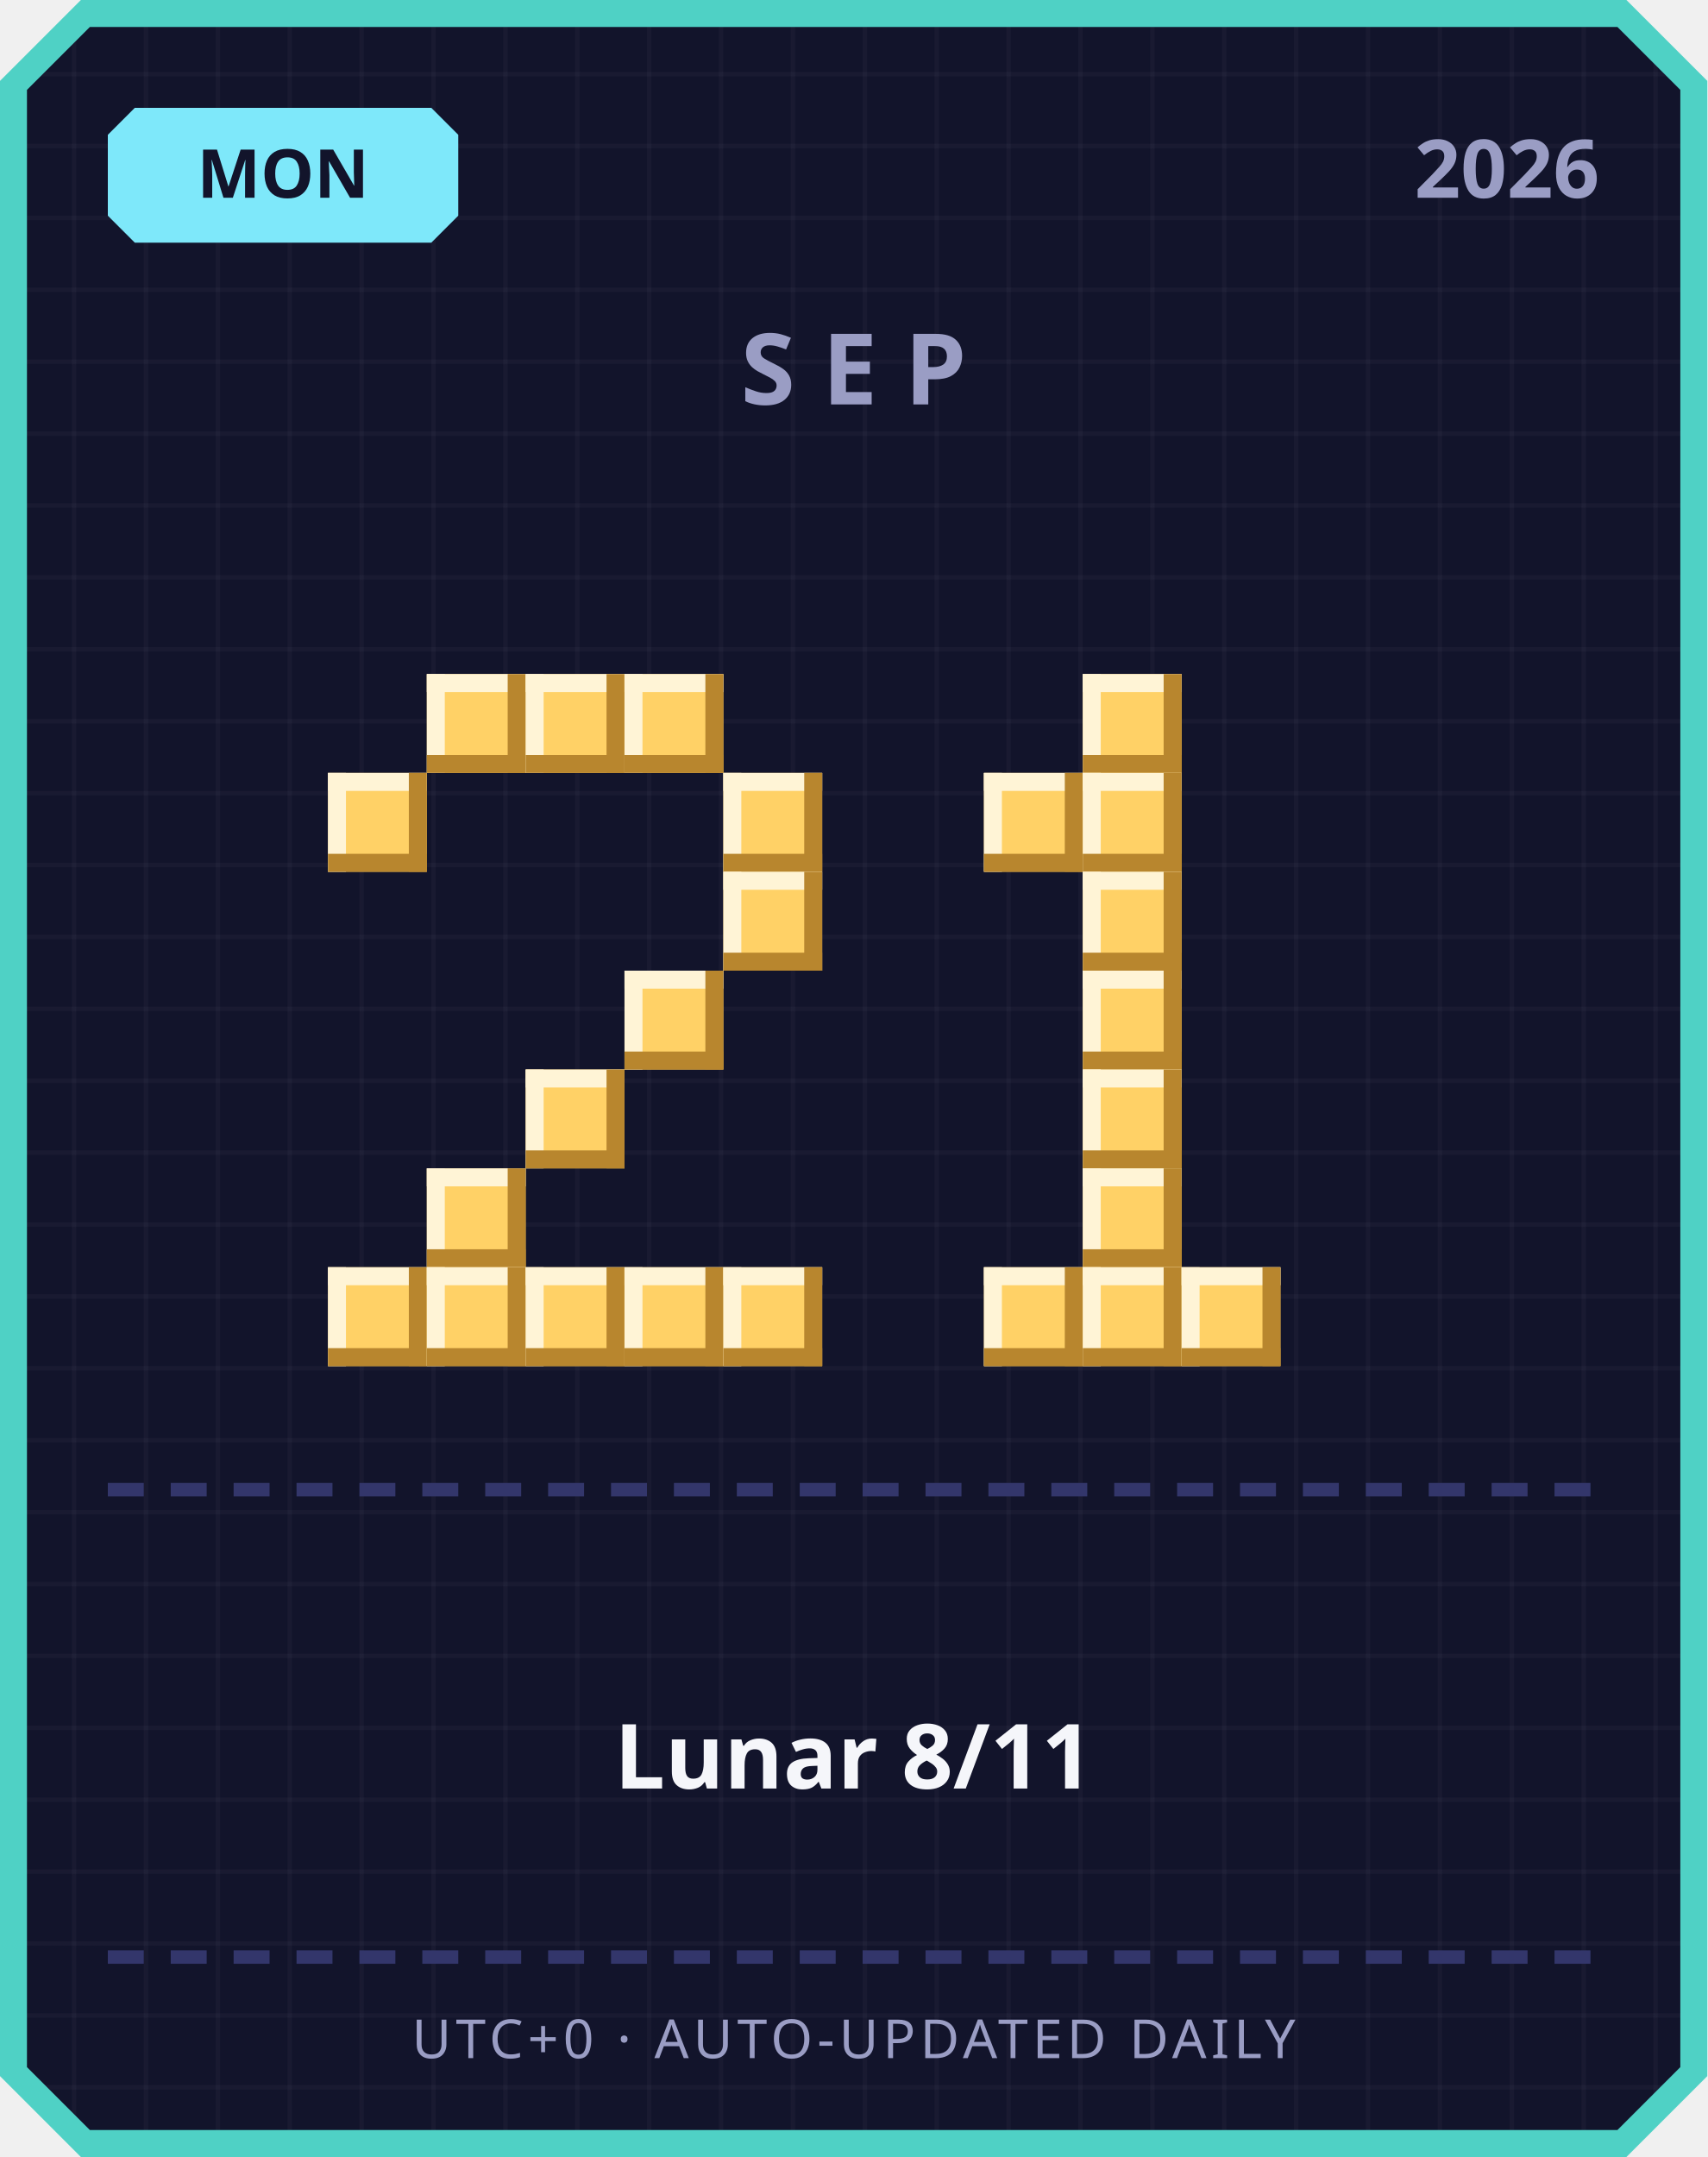
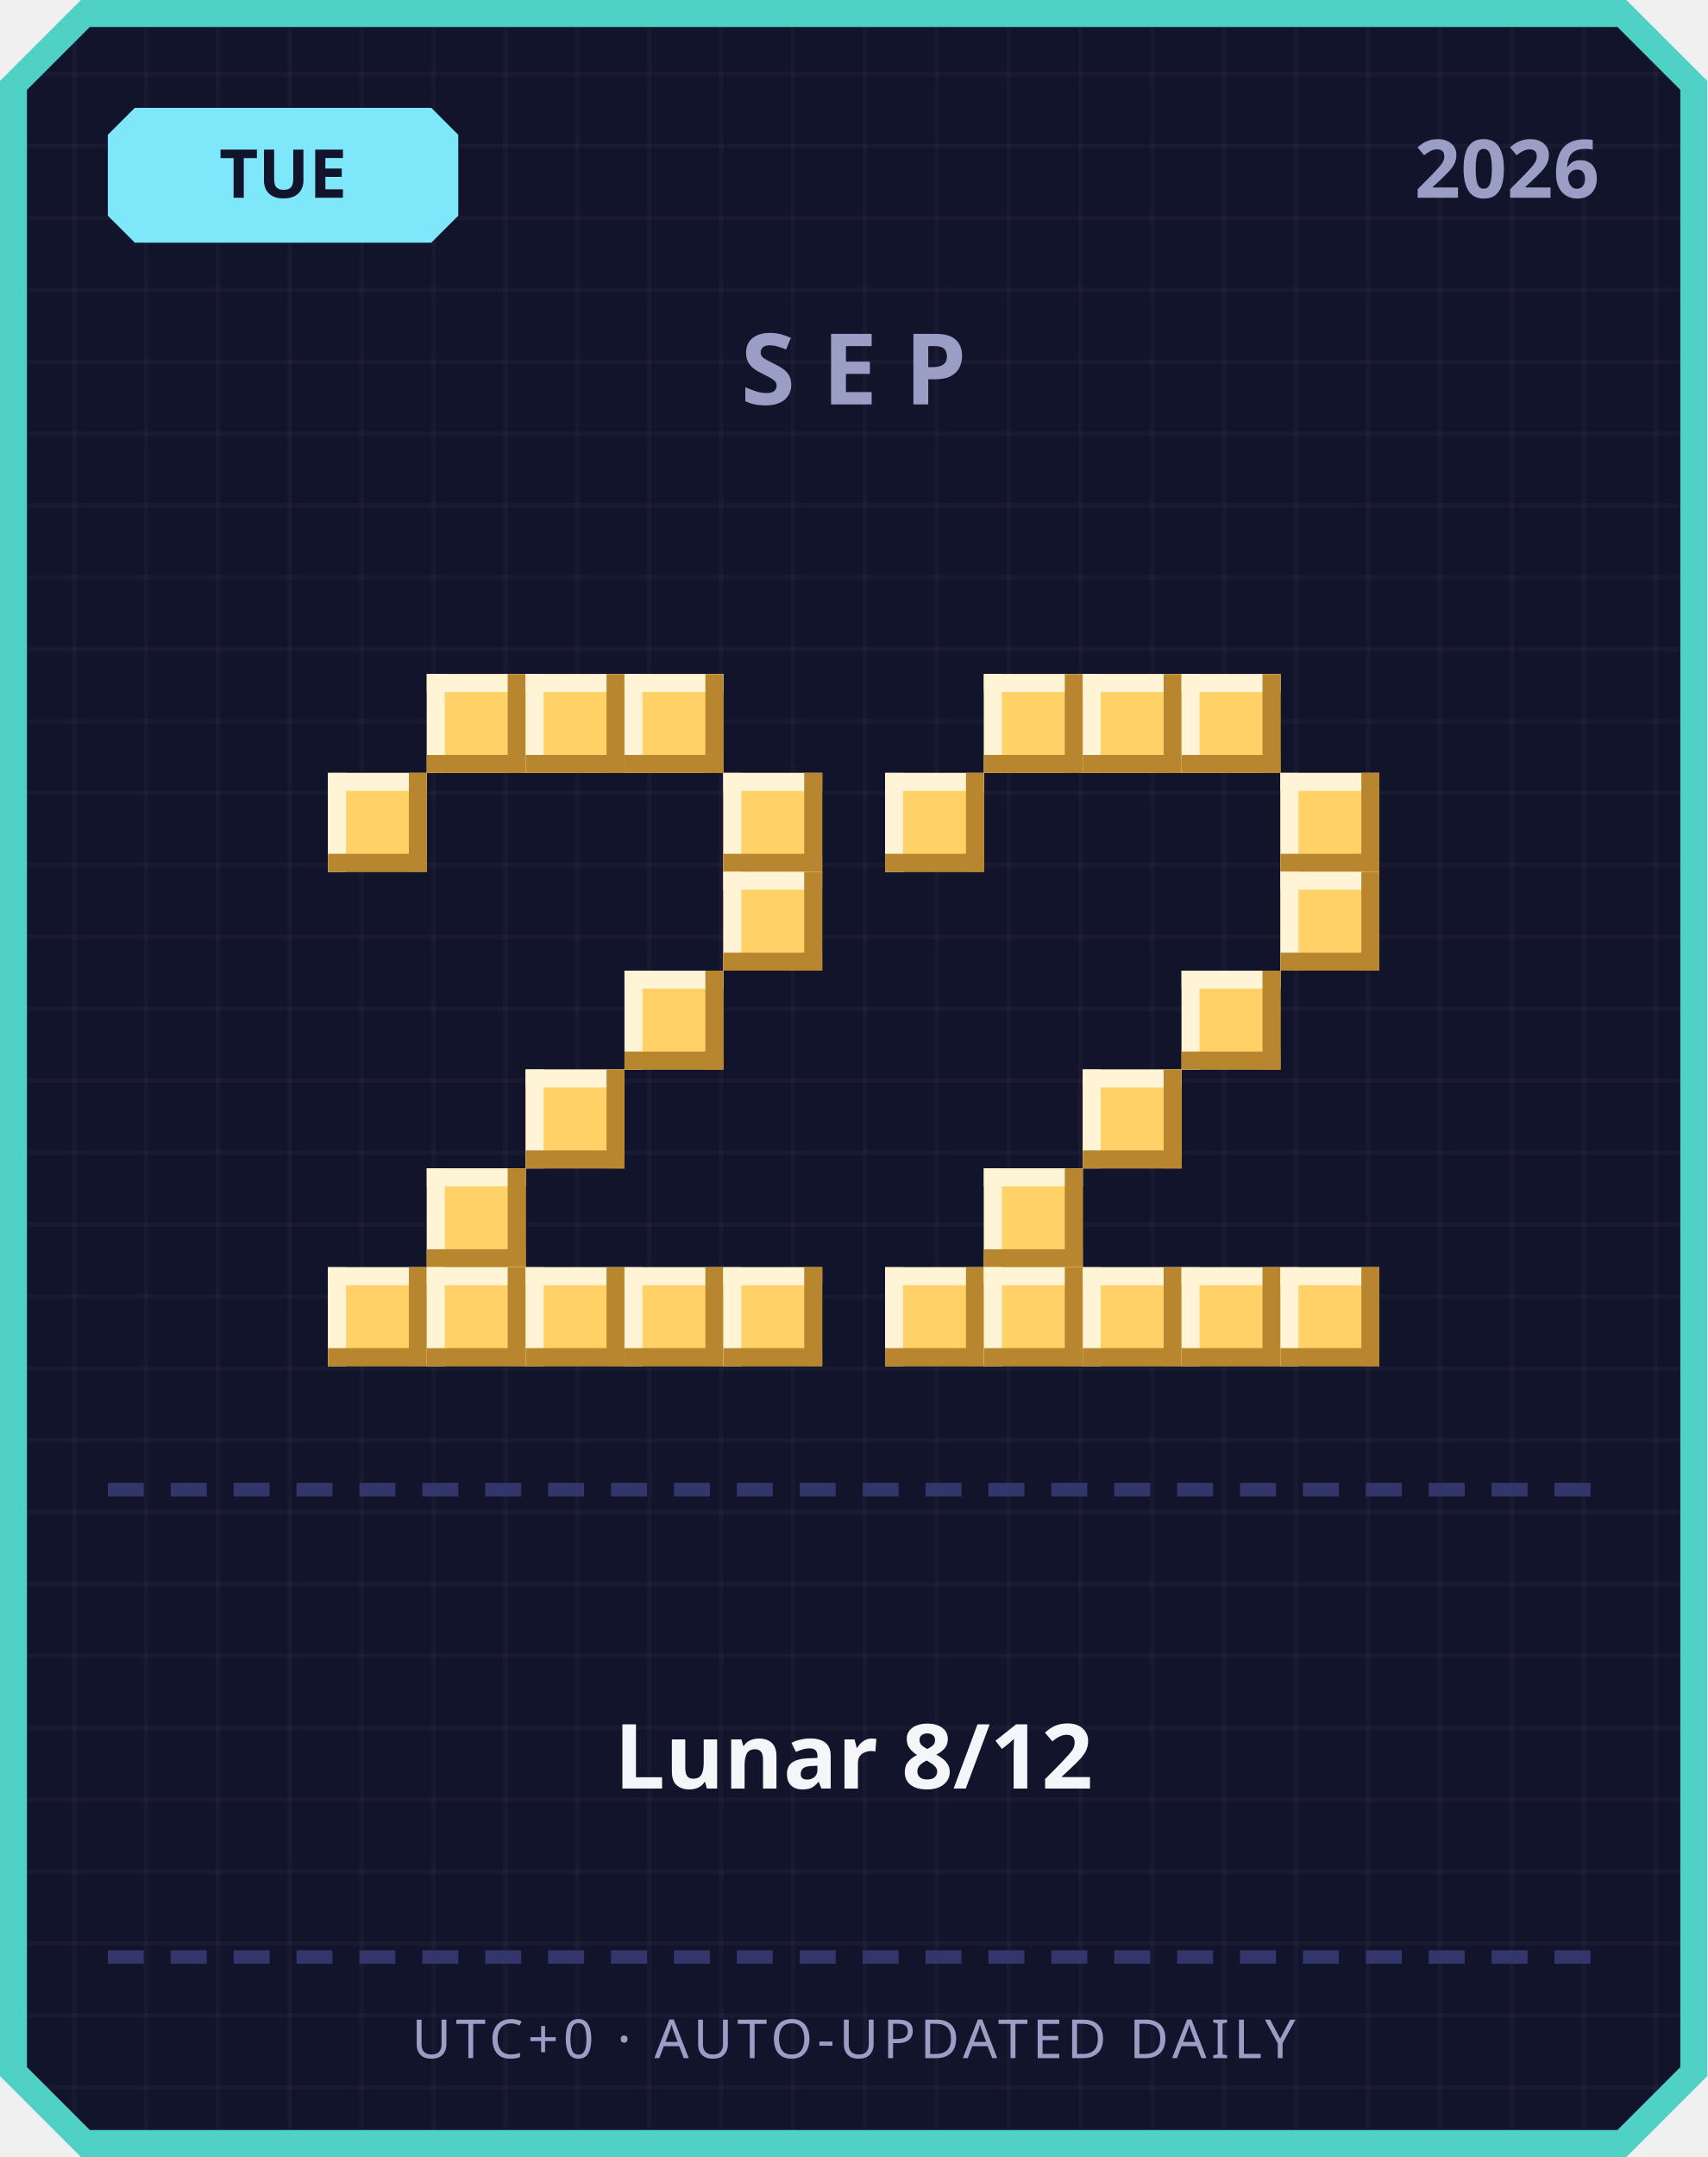
<svg xmlns="http://www.w3.org/2000/svg" width="380" height="480" viewBox="0 0 380 480">
  <defs>
    <pattern id="grid" width="16" height="16" patternUnits="userSpaceOnUse">
      <rect width="16" height="16" fill="#12142b" />
      <rect width="1" height="16" fill="#ffffff" opacity="0.03" />
      <rect width="16" height="1" fill="#ffffff" opacity="0.03" />
    </pattern>
  </defs>
  <path d="M 18,0 L 362,0 L 380,18 L 380,462 L 362,480 L 18,480 L 0,462 L 0,18 Z" fill="#4fd1c5" />
  <path d="M 20,6 L 360,6 L 374,20 L 374,460 L 360,474 L 20,474 L 6,460 L 6,20 Z" fill="url(#grid)" />
  <path d="M 30,24 L 96,24 L 102,30 L 102,48 L 96,54 L 30,54 L 24,48 L 24,30 Z" fill="#7ee8fa" />
-   <text x="63" y="44" text-anchor="middle" font-family="'Segoe UI', sans-serif" font-size="15" font-weight="700" fill="#12142b">MON</text>
+   <text x="63" y="44" text-anchor="middle" font-family="'Segoe UI', sans-serif" font-size="15" font-weight="700" fill="#12142b">TUE</text>
  <text x="356" y="44" text-anchor="end" font-family="'Segoe UI', sans-serif" font-size="18" font-weight="700" fill="#9a9dc4">2026</text>
  <text x="190" y="90" text-anchor="middle" font-family="'Segoe UI', sans-serif" font-size="22" font-weight="700" letter-spacing="6" fill="#9a9dc4">SEP</text>
  <rect x="95" y="150" width="22" height="22" fill="#ffd166" />
  <rect x="95" y="150" width="22" height="4" fill="#fff4d6" />
  <rect x="95" y="150" width="4" height="22" fill="#fff4d6" />
  <rect x="95" y="168" width="22" height="4" fill="#b8862e" />
  <rect x="113" y="150" width="4" height="22" fill="#b8862e" />
  <rect x="117" y="150" width="22" height="22" fill="#ffd166" />
  <rect x="117" y="150" width="22" height="4" fill="#fff4d6" />
  <rect x="117" y="150" width="4" height="22" fill="#fff4d6" />
  <rect x="117" y="168" width="22" height="4" fill="#b8862e" />
  <rect x="135" y="150" width="4" height="22" fill="#b8862e" />
  <rect x="139" y="150" width="22" height="22" fill="#ffd166" />
  <rect x="139" y="150" width="22" height="4" fill="#fff4d6" />
  <rect x="139" y="150" width="4" height="22" fill="#fff4d6" />
  <rect x="139" y="168" width="22" height="4" fill="#b8862e" />
  <rect x="157" y="150" width="4" height="22" fill="#b8862e" />
  <rect x="73" y="172" width="22" height="22" fill="#ffd166" />
  <rect x="73" y="172" width="22" height="4" fill="#fff4d6" />
  <rect x="73" y="172" width="4" height="22" fill="#fff4d6" />
  <rect x="73" y="190" width="22" height="4" fill="#b8862e" />
  <rect x="91" y="172" width="4" height="22" fill="#b8862e" />
  <rect x="161" y="172" width="22" height="22" fill="#ffd166" />
  <rect x="161" y="172" width="22" height="4" fill="#fff4d6" />
  <rect x="161" y="172" width="4" height="22" fill="#fff4d6" />
  <rect x="161" y="190" width="22" height="4" fill="#b8862e" />
  <rect x="179" y="172" width="4" height="22" fill="#b8862e" />
  <rect x="161" y="194" width="22" height="22" fill="#ffd166" />
  <rect x="161" y="194" width="22" height="4" fill="#fff4d6" />
  <rect x="161" y="194" width="4" height="22" fill="#fff4d6" />
  <rect x="161" y="212" width="22" height="4" fill="#b8862e" />
  <rect x="179" y="194" width="4" height="22" fill="#b8862e" />
  <rect x="139" y="216" width="22" height="22" fill="#ffd166" />
  <rect x="139" y="216" width="22" height="4" fill="#fff4d6" />
  <rect x="139" y="216" width="4" height="22" fill="#fff4d6" />
  <rect x="139" y="234" width="22" height="4" fill="#b8862e" />
  <rect x="157" y="216" width="4" height="22" fill="#b8862e" />
  <rect x="117" y="238" width="22" height="22" fill="#ffd166" />
  <rect x="117" y="238" width="22" height="4" fill="#fff4d6" />
  <rect x="117" y="238" width="4" height="22" fill="#fff4d6" />
  <rect x="117" y="256" width="22" height="4" fill="#b8862e" />
  <rect x="135" y="238" width="4" height="22" fill="#b8862e" />
  <rect x="95" y="260" width="22" height="22" fill="#ffd166" />
  <rect x="95" y="260" width="22" height="4" fill="#fff4d6" />
  <rect x="95" y="260" width="4" height="22" fill="#fff4d6" />
  <rect x="95" y="278" width="22" height="4" fill="#b8862e" />
  <rect x="113" y="260" width="4" height="22" fill="#b8862e" />
  <rect x="73" y="282" width="22" height="22" fill="#ffd166" />
  <rect x="73" y="282" width="22" height="4" fill="#fff4d6" />
  <rect x="73" y="282" width="4" height="22" fill="#fff4d6" />
  <rect x="73" y="300" width="22" height="4" fill="#b8862e" />
  <rect x="91" y="282" width="4" height="22" fill="#b8862e" />
  <rect x="95" y="282" width="22" height="22" fill="#ffd166" />
  <rect x="95" y="282" width="22" height="4" fill="#fff4d6" />
  <rect x="95" y="282" width="4" height="22" fill="#fff4d6" />
  <rect x="95" y="300" width="22" height="4" fill="#b8862e" />
  <rect x="113" y="282" width="4" height="22" fill="#b8862e" />
  <rect x="117" y="282" width="22" height="22" fill="#ffd166" />
  <rect x="117" y="282" width="22" height="4" fill="#fff4d6" />
  <rect x="117" y="282" width="4" height="22" fill="#fff4d6" />
  <rect x="117" y="300" width="22" height="4" fill="#b8862e" />
  <rect x="135" y="282" width="4" height="22" fill="#b8862e" />
  <rect x="139" y="282" width="22" height="22" fill="#ffd166" />
  <rect x="139" y="282" width="22" height="4" fill="#fff4d6" />
  <rect x="139" y="282" width="4" height="22" fill="#fff4d6" />
  <rect x="139" y="300" width="22" height="4" fill="#b8862e" />
  <rect x="157" y="282" width="4" height="22" fill="#b8862e" />
  <rect x="161" y="282" width="22" height="22" fill="#ffd166" />
  <rect x="161" y="282" width="22" height="4" fill="#fff4d6" />
  <rect x="161" y="282" width="4" height="22" fill="#fff4d6" />
  <rect x="161" y="300" width="22" height="4" fill="#b8862e" />
  <rect x="179" y="282" width="4" height="22" fill="#b8862e" />
+   <rect x="219" y="150" width="22" height="22" fill="#ffd166" />
+   <rect x="219" y="150" width="22" height="4" fill="#fff4d6" />
+   <rect x="219" y="150" width="4" height="22" fill="#fff4d6" />
+   <rect x="219" y="168" width="22" height="4" fill="#b8862e" />
+   <rect x="237" y="150" width="4" height="22" fill="#b8862e" />
  <rect x="241" y="150" width="22" height="22" fill="#ffd166" />
  <rect x="241" y="150" width="22" height="4" fill="#fff4d6" />
  <rect x="241" y="150" width="4" height="22" fill="#fff4d6" />
  <rect x="241" y="168" width="22" height="4" fill="#b8862e" />
  <rect x="259" y="150" width="4" height="22" fill="#b8862e" />
-   <rect x="219" y="172" width="22" height="22" fill="#ffd166" />
-   <rect x="219" y="172" width="22" height="4" fill="#fff4d6" />
-   <rect x="219" y="172" width="4" height="22" fill="#fff4d6" />
-   <rect x="219" y="190" width="22" height="4" fill="#b8862e" />
-   <rect x="237" y="172" width="4" height="22" fill="#b8862e" />
-   <rect x="241" y="172" width="22" height="22" fill="#ffd166" />
-   <rect x="241" y="172" width="22" height="4" fill="#fff4d6" />
-   <rect x="241" y="172" width="4" height="22" fill="#fff4d6" />
-   <rect x="241" y="190" width="22" height="4" fill="#b8862e" />
-   <rect x="259" y="172" width="4" height="22" fill="#b8862e" />
-   <rect x="241" y="194" width="22" height="22" fill="#ffd166" />
-   <rect x="241" y="194" width="22" height="4" fill="#fff4d6" />
-   <rect x="241" y="194" width="4" height="22" fill="#fff4d6" />
-   <rect x="241" y="212" width="22" height="4" fill="#b8862e" />
-   <rect x="259" y="194" width="4" height="22" fill="#b8862e" />
-   <rect x="241" y="216" width="22" height="22" fill="#ffd166" />
-   <rect x="241" y="216" width="22" height="4" fill="#fff4d6" />
-   <rect x="241" y="216" width="4" height="22" fill="#fff4d6" />
-   <rect x="241" y="234" width="22" height="4" fill="#b8862e" />
-   <rect x="259" y="216" width="4" height="22" fill="#b8862e" />
+   <rect x="263" y="150" width="22" height="22" fill="#ffd166" />
+   <rect x="263" y="150" width="22" height="4" fill="#fff4d6" />
+   <rect x="263" y="150" width="4" height="22" fill="#fff4d6" />
+   <rect x="263" y="168" width="22" height="4" fill="#b8862e" />
+   <rect x="281" y="150" width="4" height="22" fill="#b8862e" />
+   <rect x="197" y="172" width="22" height="22" fill="#ffd166" />
+   <rect x="197" y="172" width="22" height="4" fill="#fff4d6" />
+   <rect x="197" y="172" width="4" height="22" fill="#fff4d6" />
+   <rect x="197" y="190" width="22" height="4" fill="#b8862e" />
+   <rect x="215" y="172" width="4" height="22" fill="#b8862e" />
+   <rect x="285" y="172" width="22" height="22" fill="#ffd166" />
+   <rect x="285" y="172" width="22" height="4" fill="#fff4d6" />
+   <rect x="285" y="172" width="4" height="22" fill="#fff4d6" />
+   <rect x="285" y="190" width="22" height="4" fill="#b8862e" />
+   <rect x="303" y="172" width="4" height="22" fill="#b8862e" />
+   <rect x="285" y="194" width="22" height="22" fill="#ffd166" />
+   <rect x="285" y="194" width="22" height="4" fill="#fff4d6" />
+   <rect x="285" y="194" width="4" height="22" fill="#fff4d6" />
+   <rect x="285" y="212" width="22" height="4" fill="#b8862e" />
+   <rect x="303" y="194" width="4" height="22" fill="#b8862e" />
+   <rect x="263" y="216" width="22" height="22" fill="#ffd166" />
+   <rect x="263" y="216" width="22" height="4" fill="#fff4d6" />
+   <rect x="263" y="216" width="4" height="22" fill="#fff4d6" />
+   <rect x="263" y="234" width="22" height="4" fill="#b8862e" />
+   <rect x="281" y="216" width="4" height="22" fill="#b8862e" />
  <rect x="241" y="238" width="22" height="22" fill="#ffd166" />
  <rect x="241" y="238" width="22" height="4" fill="#fff4d6" />
  <rect x="241" y="238" width="4" height="22" fill="#fff4d6" />
  <rect x="241" y="256" width="22" height="4" fill="#b8862e" />
  <rect x="259" y="238" width="4" height="22" fill="#b8862e" />
-   <rect x="241" y="260" width="22" height="22" fill="#ffd166" />
-   <rect x="241" y="260" width="22" height="4" fill="#fff4d6" />
-   <rect x="241" y="260" width="4" height="22" fill="#fff4d6" />
-   <rect x="241" y="278" width="22" height="4" fill="#b8862e" />
-   <rect x="259" y="260" width="4" height="22" fill="#b8862e" />
+   <rect x="219" y="260" width="22" height="22" fill="#ffd166" />
+   <rect x="219" y="260" width="22" height="4" fill="#fff4d6" />
+   <rect x="219" y="260" width="4" height="22" fill="#fff4d6" />
+   <rect x="219" y="278" width="22" height="4" fill="#b8862e" />
+   <rect x="237" y="260" width="4" height="22" fill="#b8862e" />
+   <rect x="197" y="282" width="22" height="22" fill="#ffd166" />
+   <rect x="197" y="282" width="22" height="4" fill="#fff4d6" />
+   <rect x="197" y="282" width="4" height="22" fill="#fff4d6" />
+   <rect x="197" y="300" width="22" height="4" fill="#b8862e" />
+   <rect x="215" y="282" width="4" height="22" fill="#b8862e" />
  <rect x="219" y="282" width="22" height="22" fill="#ffd166" />
  <rect x="219" y="282" width="22" height="4" fill="#fff4d6" />
  <rect x="219" y="282" width="4" height="22" fill="#fff4d6" />
  <rect x="219" y="300" width="22" height="4" fill="#b8862e" />
  <rect x="237" y="282" width="4" height="22" fill="#b8862e" />
  <rect x="241" y="282" width="22" height="22" fill="#ffd166" />
  <rect x="241" y="282" width="22" height="4" fill="#fff4d6" />
  <rect x="241" y="282" width="4" height="22" fill="#fff4d6" />
  <rect x="241" y="300" width="22" height="4" fill="#b8862e" />
  <rect x="259" y="282" width="4" height="22" fill="#b8862e" />
  <rect x="263" y="282" width="22" height="22" fill="#ffd166" />
  <rect x="263" y="282" width="22" height="4" fill="#fff4d6" />
  <rect x="263" y="282" width="4" height="22" fill="#fff4d6" />
  <rect x="263" y="300" width="22" height="4" fill="#b8862e" />
  <rect x="281" y="282" width="4" height="22" fill="#b8862e" />
+   <rect x="285" y="282" width="22" height="22" fill="#ffd166" />
+   <rect x="285" y="282" width="22" height="4" fill="#fff4d6" />
+   <rect x="285" y="282" width="4" height="22" fill="#fff4d6" />
+   <rect x="285" y="300" width="22" height="4" fill="#b8862e" />
+   <rect x="303" y="282" width="4" height="22" fill="#b8862e" />
  <rect x="24" y="330" width="8" height="3" fill="#33366b" />
  <rect x="38" y="330" width="8" height="3" fill="#33366b" />
  <rect x="52" y="330" width="8" height="3" fill="#33366b" />
  <rect x="66" y="330" width="8" height="3" fill="#33366b" />
  <rect x="80" y="330" width="8" height="3" fill="#33366b" />
  <rect x="94" y="330" width="8" height="3" fill="#33366b" />
  <rect x="108" y="330" width="8" height="3" fill="#33366b" />
  <rect x="122" y="330" width="8" height="3" fill="#33366b" />
  <rect x="136" y="330" width="8" height="3" fill="#33366b" />
  <rect x="150" y="330" width="8" height="3" fill="#33366b" />
  <rect x="164" y="330" width="8" height="3" fill="#33366b" />
  <rect x="178" y="330" width="8" height="3" fill="#33366b" />
  <rect x="192" y="330" width="8" height="3" fill="#33366b" />
  <rect x="206" y="330" width="8" height="3" fill="#33366b" />
  <rect x="220" y="330" width="8" height="3" fill="#33366b" />
  <rect x="234" y="330" width="8" height="3" fill="#33366b" />
  <rect x="248" y="330" width="8" height="3" fill="#33366b" />
  <rect x="262" y="330" width="8" height="3" fill="#33366b" />
  <rect x="276" y="330" width="8" height="3" fill="#33366b" />
  <rect x="290" y="330" width="8" height="3" fill="#33366b" />
  <rect x="304" y="330" width="8" height="3" fill="#33366b" />
  <rect x="318" y="330" width="8" height="3" fill="#33366b" />
  <rect x="332" y="330" width="8" height="3" fill="#33366b" />
  <rect x="346" y="330" width="8" height="3" fill="#33366b" />
-   <text x="190" y="398" text-anchor="middle" font-family="'Segoe UI', 'Microsoft JhengHei', sans-serif" font-size="20" font-weight="700" fill="#f5f6fa">Lunar 8/11</text>
+   <text x="190" y="398" text-anchor="middle" font-family="'Segoe UI', 'Microsoft JhengHei', sans-serif" font-size="20" font-weight="700" fill="#f5f6fa">Lunar 8/12</text>
  <rect x="24" y="434" width="8" height="3" fill="#33366b" />
  <rect x="38" y="434" width="8" height="3" fill="#33366b" />
  <rect x="52" y="434" width="8" height="3" fill="#33366b" />
  <rect x="66" y="434" width="8" height="3" fill="#33366b" />
  <rect x="80" y="434" width="8" height="3" fill="#33366b" />
  <rect x="94" y="434" width="8" height="3" fill="#33366b" />
  <rect x="108" y="434" width="8" height="3" fill="#33366b" />
  <rect x="122" y="434" width="8" height="3" fill="#33366b" />
  <rect x="136" y="434" width="8" height="3" fill="#33366b" />
  <rect x="150" y="434" width="8" height="3" fill="#33366b" />
  <rect x="164" y="434" width="8" height="3" fill="#33366b" />
  <rect x="178" y="434" width="8" height="3" fill="#33366b" />
  <rect x="192" y="434" width="8" height="3" fill="#33366b" />
  <rect x="206" y="434" width="8" height="3" fill="#33366b" />
  <rect x="220" y="434" width="8" height="3" fill="#33366b" />
  <rect x="234" y="434" width="8" height="3" fill="#33366b" />
  <rect x="248" y="434" width="8" height="3" fill="#33366b" />
  <rect x="262" y="434" width="8" height="3" fill="#33366b" />
  <rect x="276" y="434" width="8" height="3" fill="#33366b" />
  <rect x="290" y="434" width="8" height="3" fill="#33366b" />
  <rect x="304" y="434" width="8" height="3" fill="#33366b" />
  <rect x="318" y="434" width="8" height="3" fill="#33366b" />
  <rect x="332" y="434" width="8" height="3" fill="#33366b" />
  <rect x="346" y="434" width="8" height="3" fill="#33366b" />
  <text x="190" y="458" text-anchor="middle" font-family="'Segoe UI', sans-serif" font-size="12" letter-spacing="1" fill="#9a9dc4">UTC+0 · AUTO-UPDATED DAILY</text>
</svg>
